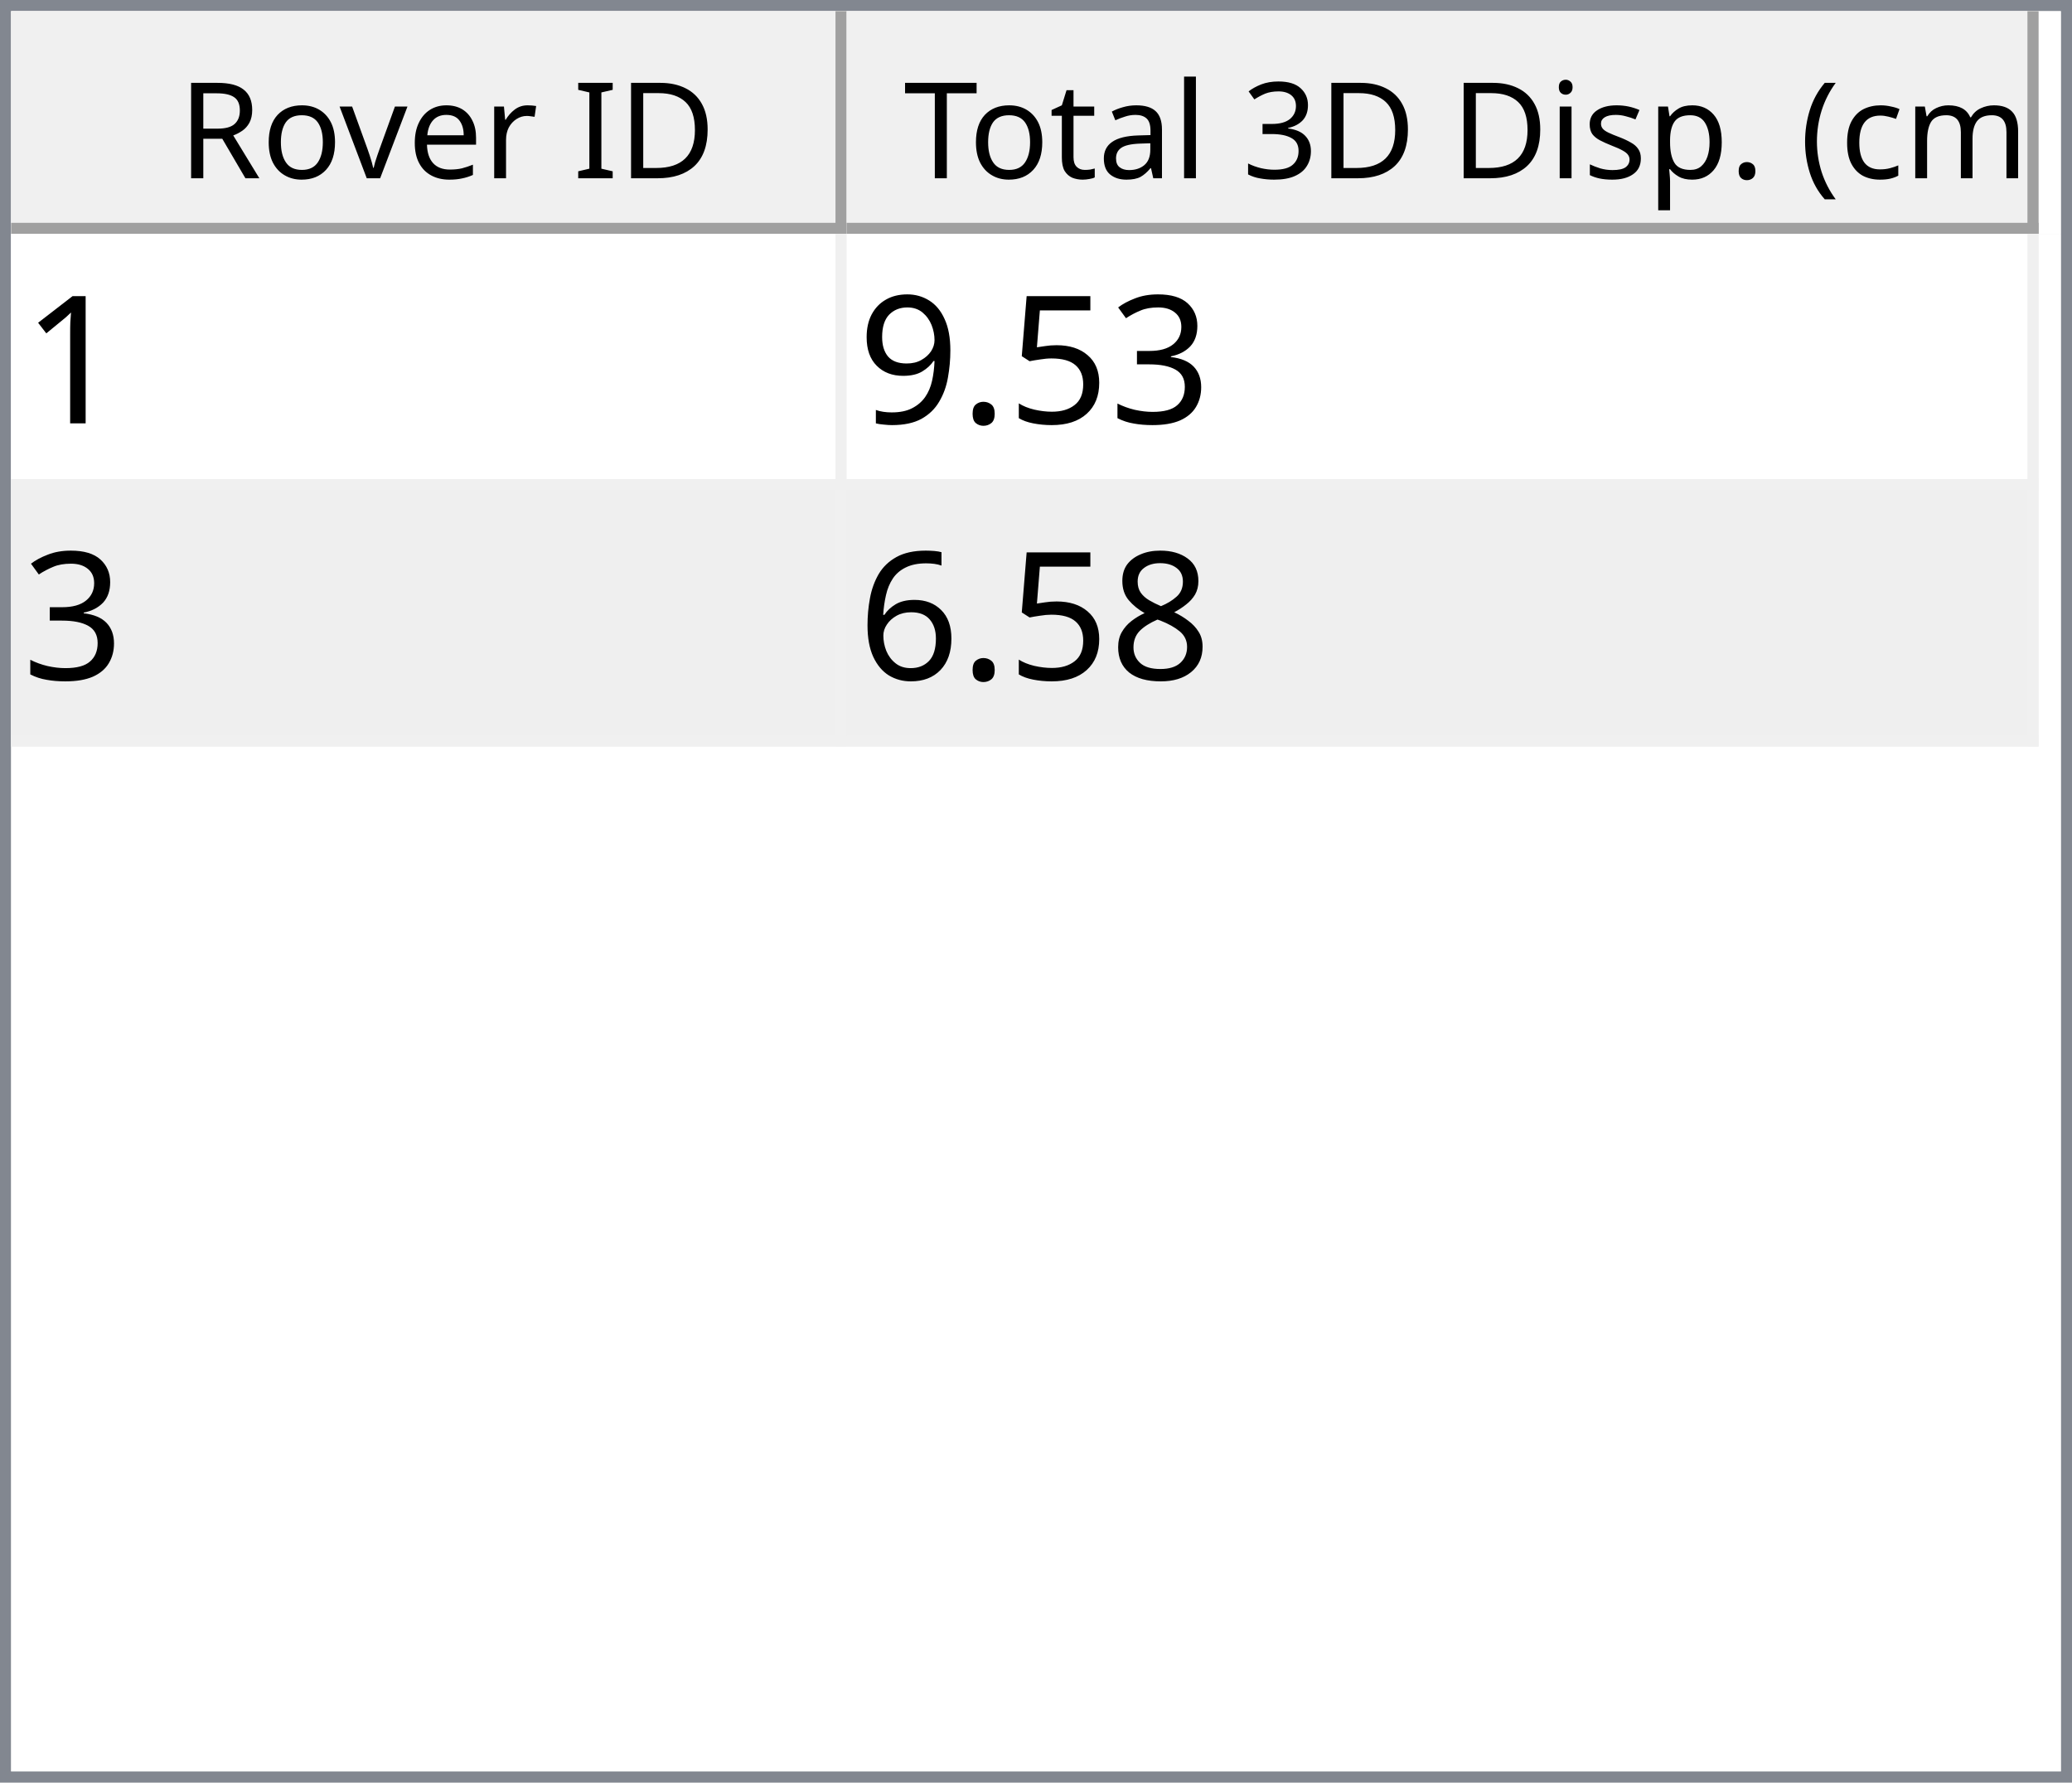
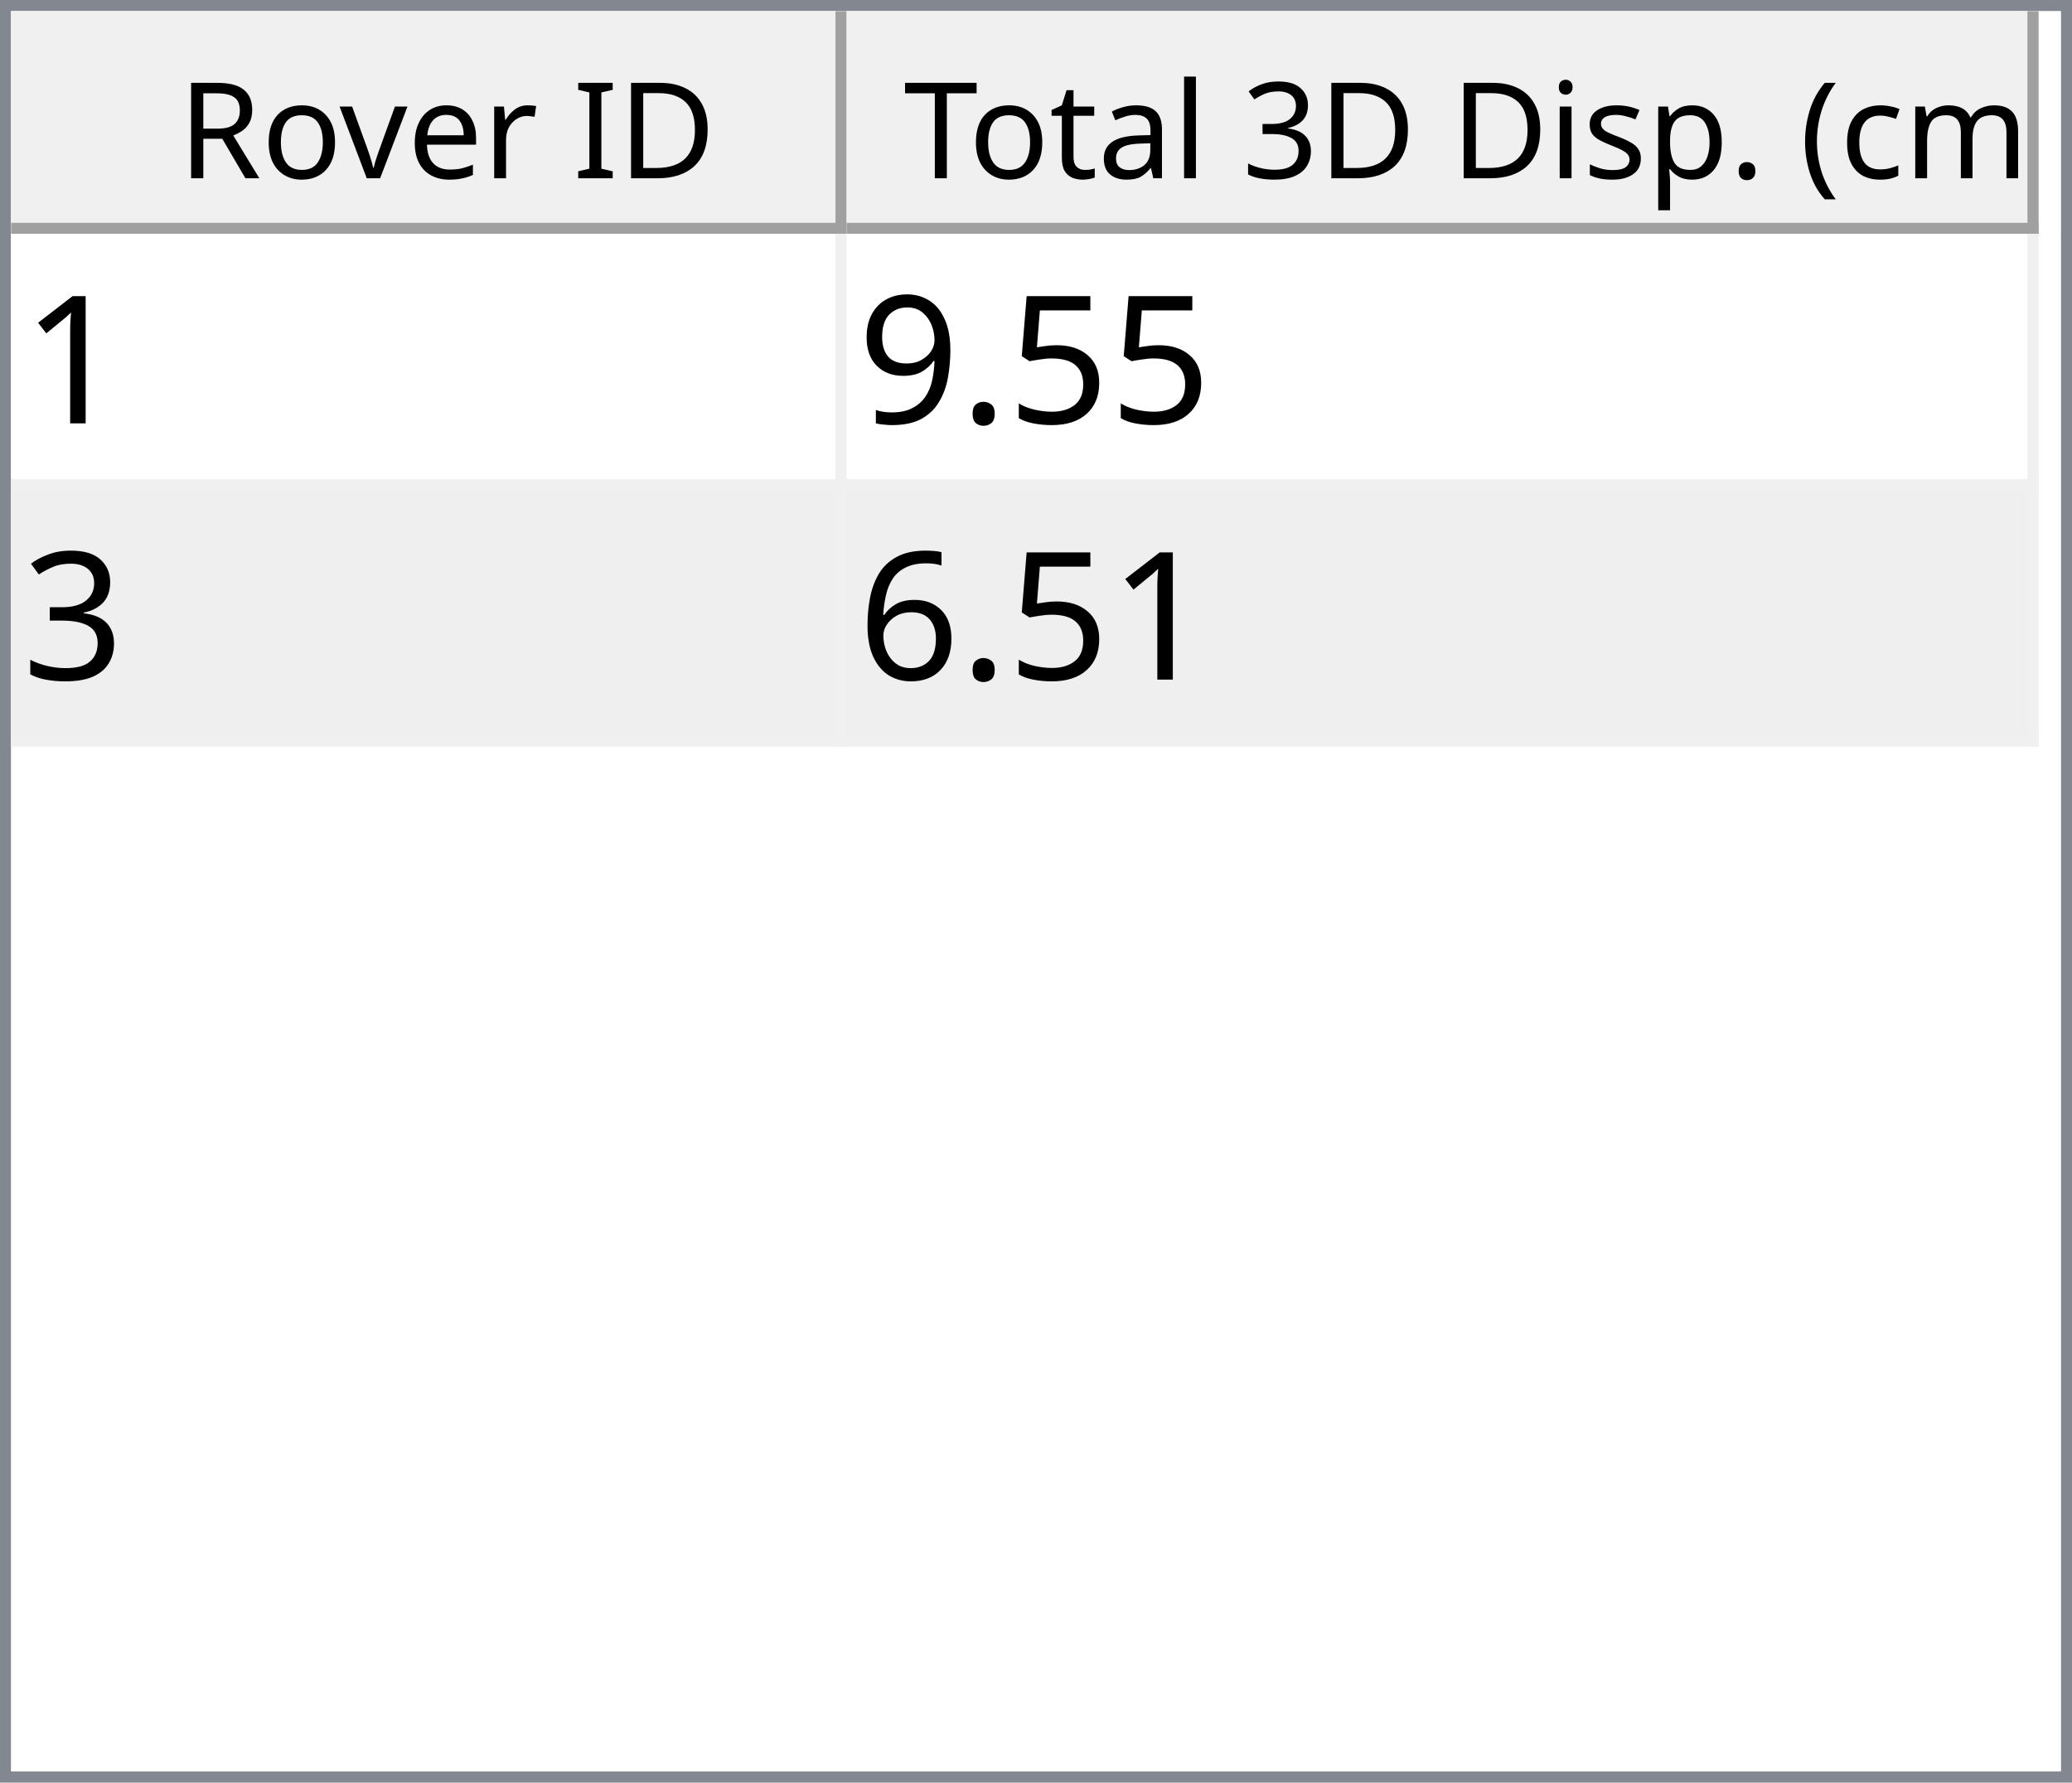
<svg xmlns="http://www.w3.org/2000/svg" style="fill-opacity:1; color-rendering:auto; color-interpolation:auto; text-rendering:auto; stroke:black; stroke-linecap:square; stroke-miterlimit:10; shape-rendering:auto; stroke-opacity:1; fill:black; stroke-dasharray:none; font-weight:normal; stroke-width:1; font-family:'Dialog'; font-style:normal; stroke-linejoin:miter; font-size:12px; stroke-dashoffset:0; image-rendering:auto;" width="186" height="160">
  <defs id="genericDefs" />
  <g>
    <defs id="defs1">
      <clipPath clipPathUnits="userSpaceOnUse" id="clipPath1">
        <path d="M0 0 L186 0 L186 160 L0 160 L0 0 Z" />
      </clipPath>
      <clipPath clipPathUnits="userSpaceOnUse" id="clipPath2">
        <path d="M0 0 L0 160 L186 160 L186 0 Z" />
      </clipPath>
      <clipPath clipPathUnits="userSpaceOnUse" id="clipPath3">
        <path d="M0 0 L0 20 L184 20 L184 0 Z" />
      </clipPath>
      <clipPath clipPathUnits="userSpaceOnUse" id="clipPath4">
        <path d="M0 0 L0 20 L75 20 L75 0 Z" />
      </clipPath>
      <clipPath clipPathUnits="userSpaceOnUse" id="clipPath5">
        <path d="M1 1 L1 19 L74 19 L74 1 Z" />
      </clipPath>
      <clipPath clipPathUnits="userSpaceOnUse" id="clipPath6">
        <path d="M0 0 L0 18 L73 18 L73 0 Z" />
      </clipPath>
      <clipPath clipPathUnits="userSpaceOnUse" id="clipPath7">
        <path d="M-0.5 -0.5 L-0.5 19.5 L74.5 19.5 L74.5 -0.5 Z" />
      </clipPath>
      <clipPath clipPathUnits="userSpaceOnUse" id="clipPath8">
        <path d="M0 0 L0 20 L107 20 L107 0 Z" />
      </clipPath>
      <clipPath clipPathUnits="userSpaceOnUse" id="clipPath9">
        <path d="M1 1 L1 19 L106 19 L106 1 Z" />
      </clipPath>
      <clipPath clipPathUnits="userSpaceOnUse" id="clipPath10">
        <path d="M0 0 L0 18 L105 18 L105 0 Z" />
      </clipPath>
      <clipPath clipPathUnits="userSpaceOnUse" id="clipPath11">
        <path d="M-0.5 -0.5 L-0.5 19.5 L106.5 19.5 L106.5 -0.5 Z" />
      </clipPath>
      <clipPath clipPathUnits="userSpaceOnUse" id="clipPath12">
        <path d="M0 0 L0 138 L184 138 L184 0 Z" />
      </clipPath>
      <clipPath clipPathUnits="userSpaceOnUse" id="clipPath13">
        <path d="M0 0 L0 46 L182 46 L182 0 Z" />
      </clipPath>
      <clipPath clipPathUnits="userSpaceOnUse" id="clipPath14">
        <path d="M-0.5 -0.5 L-0.5 45.5 L181.5 45.5 L181.5 -0.5 Z" />
      </clipPath>
      <clipPath clipPathUnits="userSpaceOnUse" id="clipPath15">
        <path d="M0 0 L0 22 L74 22 L74 0 Z" />
      </clipPath>
      <clipPath clipPathUnits="userSpaceOnUse" id="clipPath16">
        <path d="M0 0 L0 22 L106 22 L106 0 Z" />
      </clipPath>
      <font horiz-adv-x="64.551" id="font1">
        <font-face ascent="107.91" descent="25.098" units-per-em="100" style="font-style:normal; font-family:Segoe UI; font-weight:normal;" />
        <missing-glyph horiz-adv-x="64.551" d="M8.109 0 L8.109 68.266 L56.453 68.266 L56.453 0 L8.109 0 ZM15.328 7.234 L49.219 7.234 L49.219 61.031 L15.328 61.031 L15.328 7.234 Z" />
        <glyph unicode="D" horiz-adv-x="70.117" d="M9.188 0 L9.188 70.016 L28.516 70.016 Q65.531 70.016 65.531 35.891 Q65.531 19.672 55.25 9.836 Q44.969 0 27.734 0 L9.188 0 ZM17.391 62.594 L17.391 7.422 L27.828 7.422 Q41.609 7.422 49.273 14.797 Q56.938 22.172 56.938 35.688 Q56.938 62.594 28.328 62.594 L17.391 62.594 Z" />
        <glyph unicode="I" horiz-adv-x="26.611" d="M17.391 0 L9.188 0 L9.188 70.016 L17.391 70.016 L17.391 0 Z" />
        <glyph unicode=" " horiz-adv-x="27.393" d="" />
        <glyph unicode="r" horiz-adv-x="34.766" d="M34.188 41.891 Q32.078 43.5 28.125 43.5 Q23 43.5 19.555 38.672 Q16.109 33.844 16.109 25.484 L16.109 0 L8.109 0 L8.109 50 L16.109 50 L16.109 39.703 L16.312 39.703 Q18.016 44.969 21.531 47.922 Q25.047 50.875 29.391 50.875 Q32.516 50.875 34.188 50.203 L34.188 41.891 Z" />
        <glyph unicode="e" horiz-adv-x="52.295" d="M48.297 23 L12.984 23 Q13.188 14.656 17.484 10.109 Q21.781 5.562 29.297 5.562 Q37.75 5.562 44.828 11.141 L44.828 3.609 Q38.234 -1.172 27.391 -1.172 Q16.797 -1.172 10.742 5.641 Q4.688 12.453 4.688 24.812 Q4.688 36.469 11.305 43.82 Q17.922 51.172 27.734 51.172 Q37.547 51.172 42.922 44.828 Q48.297 38.484 48.297 27.203 L48.297 23 ZM40.094 29.781 Q40.047 36.719 36.75 40.578 Q33.453 44.438 27.594 44.438 Q21.922 44.438 17.969 40.383 Q14.016 36.328 13.094 29.781 L40.094 29.781 Z" />
        <glyph unicode="v" horiz-adv-x="47.9" d="M47.406 50 L27.484 0 L19.625 0 L0.688 50 L9.469 50 L22.172 13.672 Q23.578 9.672 23.922 6.688 L24.125 6.688 Q24.609 10.453 25.688 13.484 L38.969 50 L47.406 50 Z" />
        <glyph unicode="o" horiz-adv-x="58.594" d="M29 -1.172 Q17.922 -1.172 11.305 5.836 Q4.688 12.844 4.688 24.422 Q4.688 37.016 11.57 44.094 Q18.453 51.172 30.172 51.172 Q41.359 51.172 47.633 44.289 Q53.906 37.406 53.906 25.203 Q53.906 13.234 47.141 6.031 Q40.375 -1.172 29 -1.172 ZM29.594 44.438 Q21.875 44.438 17.383 39.188 Q12.891 33.938 12.891 24.703 Q12.891 15.828 17.43 10.695 Q21.969 5.562 29.594 5.562 Q37.359 5.562 41.531 10.594 Q45.703 15.625 45.703 24.906 Q45.703 34.281 41.531 39.359 Q37.359 44.438 29.594 44.438 Z" />
        <glyph unicode="R" horiz-adv-x="59.814" d="M59.375 0 L49.609 0 L37.891 19.625 Q36.281 22.359 34.766 24.289 Q33.25 26.219 31.664 27.438 Q30.078 28.656 28.25 29.219 Q26.422 29.781 24.125 29.781 L17.391 29.781 L17.391 0 L9.188 0 L9.188 70.016 L30.078 70.016 Q34.672 70.016 38.555 68.867 Q42.438 67.719 45.289 65.375 Q48.141 63.031 49.758 59.547 Q51.375 56.062 51.375 51.375 Q51.375 47.703 50.273 44.656 Q49.172 41.609 47.148 39.211 Q45.125 36.812 42.266 35.133 Q39.406 33.453 35.844 32.516 L35.844 32.328 Q37.594 31.547 38.891 30.547 Q40.188 29.547 41.359 28.18 Q42.531 26.812 43.68 25.078 Q44.828 23.344 46.234 21.047 L59.375 0 ZM17.391 62.594 L17.391 37.203 L28.516 37.203 Q31.594 37.203 34.203 38.133 Q36.812 39.062 38.719 40.797 Q40.625 42.531 41.703 45.047 Q42.781 47.562 42.781 50.688 Q42.781 56.297 39.141 59.445 Q35.5 62.594 28.609 62.594 L17.391 62.594 Z" />
        <glyph unicode=")" horiz-adv-x="30.176" d="M8.297 -15.922 L1.172 -15.922 Q16.406 2.344 16.406 26.812 Q16.406 51.469 1.078 70.016 L8.297 70.016 Q23.531 52.156 23.531 26.703 Q23.531 1.375 8.297 -15.922 Z" />
        <glyph unicode="m" horiz-adv-x="86.133" d="M79.109 0 L71.094 0 L71.094 28.719 Q71.094 37.016 68.531 40.727 Q65.969 44.438 59.906 44.438 Q54.781 44.438 51.195 39.75 Q47.609 35.062 47.609 28.516 L47.609 0 L39.594 0 L39.594 29.688 Q39.594 44.438 28.219 44.438 Q22.953 44.438 19.531 40.016 Q16.109 35.594 16.109 28.516 L16.109 0 L8.109 0 L8.109 50 L16.109 50 L16.109 42.094 L16.312 42.094 Q21.625 51.172 31.844 51.172 Q36.969 51.172 40.773 48.312 Q44.578 45.453 46 40.828 Q51.562 51.172 62.594 51.172 Q79.109 51.172 79.109 30.812 L79.109 0 Z" />
        <glyph unicode="c" horiz-adv-x="46.191" d="M42.188 2.297 Q36.422 -1.172 28.516 -1.172 Q17.828 -1.172 11.258 5.789 Q4.688 12.75 4.688 23.828 Q4.688 36.188 11.766 43.68 Q18.844 51.172 30.672 51.172 Q37.25 51.172 42.281 48.734 L42.281 40.531 Q36.719 44.438 30.375 44.438 Q22.703 44.438 17.797 38.945 Q12.891 33.453 12.891 24.516 Q12.891 15.719 17.508 10.641 Q22.125 5.562 29.891 5.562 Q36.422 5.562 42.188 9.906 L42.188 2.297 Z" />
        <glyph unicode="(" horiz-adv-x="30.176" d="M29.109 -15.922 L21.969 -15.922 Q6.844 1.375 6.844 26.703 Q6.844 52.156 21.969 70.016 L29.203 70.016 Q13.875 51.469 13.875 26.812 Q13.875 2.344 29.109 -15.922 Z" />
        <glyph unicode="." horiz-adv-x="21.68" d="M10.891 -1.078 Q8.641 -1.078 7.055 0.539 Q5.469 2.156 5.469 4.391 Q5.469 6.641 7.055 8.273 Q8.641 9.906 10.891 9.906 Q13.188 9.906 14.797 8.273 Q16.406 6.641 16.406 4.391 Q16.406 2.156 14.797 0.539 Q13.188 -1.078 10.891 -1.078 Z" />
        <glyph unicode="p" horiz-adv-x="58.789" d="M16.312 7.234 L16.109 7.234 L16.109 -23 L8.109 -23 L8.109 50 L16.109 50 L16.109 41.219 L16.312 41.219 Q22.219 51.172 33.594 51.172 Q43.266 51.172 48.688 44.461 Q54.109 37.75 54.109 26.469 Q54.109 13.922 48 6.375 Q41.891 -1.172 31.297 -1.172 Q21.578 -1.172 16.312 7.234 ZM16.109 27.391 L16.109 20.406 Q16.109 14.203 20.141 9.883 Q24.172 5.562 30.375 5.562 Q37.641 5.562 41.773 11.133 Q45.906 16.703 45.906 26.609 Q45.906 34.969 42.047 39.703 Q38.188 44.438 31.594 44.438 Q24.609 44.438 20.359 39.578 Q16.109 34.719 16.109 27.391 Z" />
        <glyph unicode="s" horiz-adv-x="42.432" d="M5.078 1.812 L5.078 10.406 Q11.625 5.562 19.484 5.562 Q30.031 5.562 30.031 12.594 Q30.031 14.594 29.125 15.992 Q28.219 17.391 26.68 18.461 Q25.141 19.531 23.07 20.383 Q21 21.234 18.609 22.172 Q15.281 23.484 12.766 24.828 Q10.25 26.172 8.57 27.859 Q6.891 29.547 6.031 31.695 Q5.172 33.844 5.172 36.719 Q5.172 40.234 6.789 42.945 Q8.406 45.656 11.086 47.484 Q13.766 49.312 17.211 50.242 Q20.656 51.172 24.312 51.172 Q30.812 51.172 35.938 48.922 L35.938 40.828 Q30.422 44.438 23.25 44.438 Q21 44.438 19.195 43.922 Q17.391 43.406 16.094 42.477 Q14.797 41.547 14.086 40.258 Q13.375 38.969 13.375 37.406 Q13.375 35.453 14.086 34.133 Q14.797 32.812 16.164 31.789 Q17.531 30.766 19.484 29.938 Q21.438 29.109 23.922 28.125 Q27.25 26.859 29.883 25.516 Q32.516 24.172 34.375 22.484 Q36.234 20.797 37.234 18.602 Q38.234 16.406 38.234 13.375 Q38.234 9.672 36.602 6.938 Q34.969 4.203 32.234 2.398 Q29.5 0.594 25.93 -0.289 Q22.359 -1.172 18.453 -1.172 Q10.75 -1.172 5.078 1.812 Z" />
        <glyph unicode="i" horiz-adv-x="24.219" d="M12.203 62.703 Q10.062 62.703 8.547 64.164 Q7.031 65.625 7.031 67.875 Q7.031 70.125 8.547 71.609 Q10.062 73.094 12.203 73.094 Q14.406 73.094 15.945 71.609 Q17.484 70.125 17.484 67.875 Q17.484 65.719 15.945 64.211 Q14.406 62.703 12.203 62.703 ZM16.109 0 L8.109 0 L8.109 50 L16.109 50 L16.109 0 Z" />
        <glyph unicode="3" horiz-adv-x="53.906" d="M46.531 19.828 Q46.531 15.094 44.75 11.211 Q42.969 7.328 39.719 4.57 Q36.469 1.812 31.93 0.297 Q27.391 -1.219 21.922 -1.219 Q11.922 -1.219 6 2.594 L6 11.188 Q13.094 5.609 22.219 5.609 Q25.875 5.609 28.828 6.539 Q31.781 7.469 33.906 9.227 Q36.031 10.984 37.18 13.477 Q38.328 15.969 38.328 19.094 Q38.328 32.812 18.797 32.812 L12.984 32.812 L12.984 39.594 L18.5 39.594 Q35.797 39.594 35.797 52.484 Q35.797 64.406 22.609 64.406 Q15.188 64.406 8.688 59.422 L8.688 67.188 Q15.375 71.188 24.609 71.188 Q29 71.188 32.57 69.969 Q36.141 68.75 38.68 66.555 Q41.219 64.359 42.609 61.281 Q44 58.203 44 54.5 Q44 40.672 30.031 36.719 L30.031 36.531 Q33.594 36.141 36.625 34.797 Q39.656 33.453 41.852 31.305 Q44.047 29.156 45.289 26.25 Q46.531 23.344 46.531 19.828 Z" />
        <glyph unicode="l" horiz-adv-x="24.219" d="M16.109 0 L8.109 0 L8.109 74.031 L16.109 74.031 L16.109 0 Z" />
        <glyph unicode="a" horiz-adv-x="50.879" d="M43.891 0 L35.891 0 L35.891 7.812 L35.688 7.812 Q30.469 -1.172 20.312 -1.172 Q12.844 -1.172 8.617 2.781 Q4.391 6.734 4.391 13.281 Q4.391 27.297 20.906 29.594 L35.891 31.688 Q35.891 44.438 25.594 44.438 Q16.547 44.438 9.281 38.281 L9.281 46.484 Q16.656 51.172 26.266 51.172 Q43.891 51.172 43.891 32.516 L43.891 0 ZM35.891 25.297 L23.828 23.641 Q18.266 22.859 15.43 20.875 Q12.594 18.891 12.594 13.875 Q12.594 10.203 15.211 7.883 Q17.828 5.562 22.172 5.562 Q28.125 5.562 32.008 9.742 Q35.891 13.922 35.891 20.312 L35.891 25.297 Z" />
        <glyph unicode="t" horiz-adv-x="33.887" d="M31.297 0.484 Q28.469 -1.078 23.828 -1.078 Q10.688 -1.078 10.688 13.578 L10.688 43.172 L2.094 43.172 L2.094 50 L10.688 50 L10.688 62.203 L18.703 64.797 L18.703 50 L31.297 50 L31.297 43.172 L18.703 43.172 L18.703 14.984 Q18.703 9.969 20.414 7.82 Q22.125 5.672 26.078 5.672 Q29.109 5.672 31.297 7.328 L31.297 0.484 Z" />
        <glyph unicode="T" horiz-adv-x="52.393" d="M50.594 62.594 L30.375 62.594 L30.375 0 L22.172 0 L22.172 62.594 L2 62.594 L2 70.016 L50.594 70.016 L50.594 62.594 Z" />
      </font>
      <font horiz-adv-x="75.0" id="font2">
        <font-face ascent="100.537" descent="21.973" units-per-em="100" style="font-style:normal; font-family:sans-serif; font-weight:normal;" />
        <missing-glyph horiz-adv-x="75.0" d="M12.5 0 L12.5 62.5 L62.5 62.5 L62.5 0 L12.5 0 ZM14.062 1.562 L60.938 1.562 L60.938 60.938 L14.062 60.938 L14.062 1.562 Z" />
        <glyph unicode="1" horiz-adv-x="55.615" d="M37.25 0 L28.469 0 L28.469 56 Q25.297 52.984 20.141 49.953 Q14.984 46.922 10.891 45.406 L10.891 53.906 Q18.266 57.375 23.781 62.305 Q29.297 67.234 31.594 71.875 L37.25 71.875 L37.25 0 Z" />
-         <glyph unicode="3" horiz-adv-x="55.615" d="M4.203 18.891 L12.984 20.062 Q14.5 12.594 18.141 9.297 Q21.781 6 27 6 Q33.203 6 37.477 10.297 Q41.75 14.594 41.75 20.953 Q41.75 27 37.797 30.93 Q33.844 34.859 27.734 34.859 Q25.25 34.859 21.531 33.891 L22.516 41.609 Q23.391 41.5 23.922 41.5 Q29.547 41.5 34.039 44.43 Q38.531 47.359 38.531 53.469 Q38.531 58.297 35.258 61.477 Q31.984 64.656 26.812 64.656 Q21.688 64.656 18.266 61.43 Q14.844 58.203 13.875 51.766 L5.078 53.328 Q6.688 62.156 12.398 67.016 Q18.109 71.875 26.609 71.875 Q32.469 71.875 37.398 69.359 Q42.328 66.844 44.945 62.5 Q47.562 58.156 47.562 53.266 Q47.562 48.641 45.07 44.828 Q42.578 41.016 37.703 38.766 Q44.047 37.312 47.562 32.695 Q51.078 28.078 51.078 21.141 Q51.078 11.766 44.242 5.25 Q37.406 -1.266 26.953 -1.266 Q17.531 -1.266 11.305 4.352 Q5.078 9.969 4.203 18.891 Z" />
        <glyph unicode="5" horiz-adv-x="55.615" d="M4.156 18.75 L13.375 19.531 Q14.406 12.797 18.141 9.398 Q21.875 6 27.156 6 Q33.5 6 37.891 10.789 Q42.281 15.578 42.281 23.484 Q42.281 31 38.062 35.352 Q33.844 39.703 27 39.703 Q22.75 39.703 19.336 37.773 Q15.922 35.844 13.969 32.766 L5.719 33.844 L12.641 70.609 L48.25 70.609 L48.25 62.203 L19.672 62.203 L15.828 42.969 Q22.266 47.469 29.344 47.469 Q38.719 47.469 45.164 40.969 Q51.609 34.469 51.609 24.266 Q51.609 14.547 45.953 7.469 Q39.062 -1.219 27.156 -1.219 Q17.391 -1.219 11.211 4.25 Q5.031 9.719 4.156 18.75 Z" />
        <glyph unicode="." horiz-adv-x="27.783" d="M9.078 0 L9.078 10.016 L19.094 10.016 L19.094 0 L9.078 0 Z" />
        <glyph unicode="9" horiz-adv-x="55.615" d="M5.469 16.547 L13.922 17.328 Q14.984 11.375 18.016 8.688 Q21.047 6 25.781 6 Q29.828 6 32.883 7.859 Q35.938 9.719 37.891 12.82 Q39.844 15.922 41.164 21.195 Q42.484 26.469 42.484 31.938 Q42.484 32.516 42.438 33.688 Q39.797 29.5 35.234 26.883 Q30.672 24.266 25.344 24.266 Q16.453 24.266 10.305 30.711 Q4.156 37.156 4.156 47.703 Q4.156 58.594 10.578 65.234 Q17 71.875 26.656 71.875 Q33.641 71.875 39.43 68.117 Q45.219 64.359 48.219 57.398 Q51.219 50.438 51.219 37.25 Q51.219 23.531 48.242 15.406 Q45.266 7.281 39.383 3.031 Q33.5 -1.219 25.594 -1.219 Q17.188 -1.219 11.867 3.445 Q6.547 8.109 5.469 16.547 ZM41.453 48.141 Q41.453 55.719 37.43 60.156 Q33.406 64.594 27.734 64.594 Q21.875 64.594 17.531 59.812 Q13.188 55.031 13.188 47.406 Q13.188 40.578 17.312 36.305 Q21.438 32.031 27.484 32.031 Q33.594 32.031 37.523 36.305 Q41.453 40.578 41.453 48.141 Z" />
-         <glyph unicode="8" horiz-adv-x="55.615" d="M17.672 38.812 Q12.203 40.828 9.57 44.539 Q6.938 48.25 6.938 53.422 Q6.938 61.234 12.555 66.555 Q18.172 71.875 27.484 71.875 Q36.859 71.875 42.578 66.43 Q48.297 60.984 48.297 53.172 Q48.297 48.188 45.68 44.508 Q43.062 40.828 37.75 38.812 Q44.344 36.672 47.781 31.883 Q51.219 27.094 51.219 20.453 Q51.219 11.281 44.727 5.031 Q38.234 -1.219 27.641 -1.219 Q17.047 -1.219 10.547 5.055 Q4.047 11.328 4.047 20.703 Q4.047 27.688 7.594 32.398 Q11.141 37.109 17.672 38.812 ZM15.922 53.719 Q15.922 48.641 19.195 45.414 Q22.469 42.188 27.688 42.188 Q32.766 42.188 36.016 45.383 Q39.266 48.578 39.266 53.219 Q39.266 58.062 35.914 61.359 Q32.562 64.656 27.594 64.656 Q22.562 64.656 19.242 61.43 Q15.922 58.203 15.922 53.719 ZM13.094 20.656 Q13.094 16.891 14.875 13.375 Q16.656 9.859 20.172 7.93 Q23.688 6 27.734 6 Q34.031 6 38.133 10.055 Q42.234 14.109 42.234 20.359 Q42.234 26.703 38.016 30.859 Q33.797 35.016 27.438 35.016 Q21.234 35.016 17.164 30.914 Q13.094 26.812 13.094 20.656 Z" />
+         <glyph unicode="3" horiz-adv-x="55.615" d="M4.203 18.891 L12.984 20.062 Q14.5 12.594 18.141 9.297 Q21.781 6 27 6 Q33.203 6 37.477 10.297 Q41.75 14.594 41.75 20.953 Q41.75 27 37.797 30.93 Q33.844 34.859 27.734 34.859 Q25.25 34.859 21.531 33.891 L22.516 41.609 Q23.391 41.5 23.922 41.5 Q29.547 41.5 34.039 44.43 Q38.531 47.359 38.531 53.469 Q38.531 58.297 35.258 61.477 Q31.984 64.656 26.812 64.656 Q21.688 64.656 18.266 61.43 Q14.844 58.203 13.875 51.766 L5.078 53.328 Q6.688 62.156 12.398 67.016 Q18.109 71.875 26.609 71.875 Q32.469 71.875 37.398 69.359 Q42.328 66.844 44.945 62.5 Q47.562 58.156 47.562 53.266 Q47.562 48.641 45.07 44.828 Q42.578 41.016 37.703 38.766 Q44.047 37.312 47.562 32.695 Q51.078 28.078 51.078 21.141 Q51.078 11.766 44.242 5.25 Q37.406 -1.266 26.953 -1.266 Q17.531 -1.266 11.305 4.352 Q5.078 9.969 4.203 18.891 Z" />
        <glyph unicode="6" horiz-adv-x="55.615" d="M49.75 54.047 L41.016 53.375 Q39.844 58.547 37.703 60.891 Q34.125 64.656 28.906 64.656 Q24.703 64.656 21.531 62.312 Q17.391 59.281 14.992 53.469 Q12.594 47.656 12.5 36.922 Q15.672 41.75 20.266 44.094 Q24.859 46.438 29.891 46.438 Q38.672 46.438 44.852 39.969 Q51.031 33.5 51.031 23.25 Q51.031 16.5 48.125 10.719 Q45.219 4.938 40.141 1.859 Q35.062 -1.219 28.609 -1.219 Q17.625 -1.219 10.695 6.859 Q3.766 14.938 3.766 33.5 Q3.766 54.25 11.422 63.672 Q18.109 71.875 29.438 71.875 Q37.891 71.875 43.289 67.141 Q48.688 62.406 49.75 54.047 ZM13.875 23.188 Q13.875 18.656 15.797 14.508 Q17.719 10.359 21.188 8.18 Q24.656 6 28.469 6 Q34.031 6 38.039 10.492 Q42.047 14.984 42.047 22.703 Q42.047 30.125 38.086 34.398 Q34.125 38.672 28.125 38.672 Q22.172 38.672 18.023 34.398 Q13.875 30.125 13.875 23.188 Z" />
      </font>
    </defs>
    <g style="fill:white; stroke:white;">
      <rect x="0" y="0" width="186" style="clip-path:url(#clipPath1); stroke:none;" height="160" />
    </g>
    <g style="fill:white; text-rendering:optimizeSpeed; color-rendering:optimizeSpeed; image-rendering:optimizeSpeed; shape-rendering:crispEdges; stroke:white; color-interpolation:sRGB;">
      <rect x="0" width="186" height="160" y="0" style="stroke:none;" />
      <path style="stroke:none;" d="M0 160 L186 160 L186 0 L0 0 Z" />
    </g>
    <g style="fill:rgb(240,240,240); font-family:'Segoe UI'; stroke:rgb(240,240,240);">
      <rect x="0" y="0" width="186" style="clip-path:url(#clipPath2); stroke:none;" height="160" />
    </g>
    <g style="fill:rgb(130,135,144); font-family:'Segoe UI'; stroke:rgb(130,135,144);">
      <path d="M0 0 L186 0 L186 160 L0 160 L0 0 ZM1 1 L185 1 L185 159 L1 159 L1 1 Z" style="fill-rule:evenodd; clip-path:url(#clipPath2); stroke:none;" />
    </g>
    <g style="fill:white; font-family:'Segoe UI'; stroke:white;" transform="translate(1,1)">
      <rect x="0" y="0" width="184" style="clip-path:url(#clipPath3); stroke:none;" height="20" />
    </g>
    <g style="fill:rgb(240,240,240); font-family:'Segoe UI'; stroke:rgb(240,240,240);" transform="translate(1,1)">
      <rect x="0" y="0" width="75" style="clip-path:url(#clipPath4); stroke:none;" height="20" />
    </g>
    <g style="font-family:'Segoe UI';" transform="translate(2,2)">
      <text x="14" xml:space="preserve" y="14" style="clip-path:url(#clipPath6); stroke:none;">Rover ID</text>
    </g>
    <g style="fill:rgb(160,160,160); font-family:'Segoe UI'; stroke:rgb(160,160,160); stroke-linejoin:bevel;" transform="translate(1.5,1.5)">
      <line x1="74" x2="74" y1="0" style="fill:none; clip-path:url(#clipPath7);" y2="19" />
    </g>
    <g style="fill:rgb(160,160,160); font-family:'Segoe UI'; stroke:rgb(160,160,160); stroke-linejoin:bevel;" transform="matrix(1,0,0,1,1,1) translate(0.5,0.5)">
      <line x1="0" x2="74" y1="19" style="fill:none; clip-path:url(#clipPath7);" y2="19" />
    </g>
    <g style="fill:rgb(240,240,240); font-family:'Segoe UI'; stroke:rgb(240,240,240);" transform="translate(76,1)">
      <rect x="0" y="0" width="107" style="clip-path:url(#clipPath8); stroke:none;" height="20" />
    </g>
    <g style="font-family:'Segoe UI';" transform="translate(77,2)">
      <text x="1" xml:space="preserve" y="14" style="clip-path:url(#clipPath10); stroke:none;"> Total 3D Disp. (cm)</text>
    </g>
    <g style="fill:rgb(160,160,160); font-family:'Segoe UI'; stroke:rgb(160,160,160); stroke-linejoin:bevel;" transform="translate(76.5,1.5)">
      <line x1="106" x2="106" y1="0" style="fill:none; clip-path:url(#clipPath11);" y2="19" />
    </g>
    <g style="fill:rgb(160,160,160); font-family:'Segoe UI'; stroke:rgb(160,160,160); stroke-linejoin:bevel;" transform="matrix(1,0,0,1,76,1) translate(0.5,0.5)">
      <line x1="0" x2="106" y1="19" style="fill:none; clip-path:url(#clipPath11);" y2="19" />
    </g>
    <g style="fill:white; font-family:'Segoe UI'; stroke:white;" transform="translate(1,21)">
      <rect x="0" y="0" width="184" style="clip-path:url(#clipPath12); stroke:none;" height="138" />
    </g>
    <g style="fill:rgb(240,240,240); font-size:16px; font-family:sans-serif; stroke:rgb(240,240,240);" transform="translate(1,21)">
      <rect x="0" y="0" width="182" style="clip-path:url(#clipPath13); stroke:none;" height="46" />
      <line transform="translate(0.5,0.5)" x1="0" x2="181" y1="22" style="clip-path:url(#clipPath14); fill:none; stroke-linejoin:bevel;" y2="22" />
    </g>
    <g transform="matrix(1,0,0,1,1,21) translate(0.5,0.5)" style="fill:rgb(240,240,240); font-size:16px; font-family:sans-serif; stroke:rgb(240,240,240); stroke-linejoin:bevel;">
      <line x1="0" x2="181" y1="45" style="fill:none; clip-path:url(#clipPath14);" y2="45" />
    </g>
    <g transform="matrix(1,0,0,1,1,21) translate(0.5,0.5)" style="fill:rgb(240,240,240); font-size:16px; font-family:sans-serif; stroke:rgb(240,240,240); stroke-linejoin:bevel;">
      <line x1="74" x2="74" y1="0" style="fill:none; clip-path:url(#clipPath14);" y2="45" />
    </g>
    <g transform="matrix(1,0,0,1,1,21) translate(0.5,0.5)" style="fill:rgb(240,240,240); font-size:16px; font-family:sans-serif; stroke:rgb(240,240,240); stroke-linejoin:bevel;">
      <line x1="181" x2="181" y1="0" style="fill:none; clip-path:url(#clipPath14);" y2="45" />
    </g>
    <g style="fill:white; font-size:16px; font-family:sans-serif; stroke:white;" transform="matrix(1,0,0,1,1,21)">
      <rect x="0" y="0" width="74" style="clip-path:url(#clipPath15); stroke:none;" height="22" />
      <text x="1" y="17" style="fill:black; clip-path:url(#clipPath15); stroke:none;" xml:space="preserve">1</text>
    </g>
    <g style="fill:white; font-size:16px; font-family:sans-serif; stroke:white;" transform="matrix(1,0,0,1,1,21) translate(75,0)">
      <rect x="0" y="0" width="106" style="clip-path:url(#clipPath16); stroke:none;" height="22" />
-       <text x="1" y="17" style="fill:black; clip-path:url(#clipPath16); stroke:none;" xml:space="preserve">9.53</text>
+       <text x="1" y="17" style="fill:black; clip-path:url(#clipPath16); stroke:none;" xml:space="preserve">9.55</text>
    </g>
    <g style="fill:rgb(239,239,239); font-size:16px; font-family:sans-serif; stroke:rgb(239,239,239);" transform="matrix(1,0,0,1,1,21) translate(0,23)">
      <rect x="0" y="0" width="74" style="clip-path:url(#clipPath15); stroke:none;" height="22" />
      <text x="1" y="17" style="fill:black; clip-path:url(#clipPath15); stroke:none;" xml:space="preserve">3</text>
    </g>
    <g style="fill:rgb(239,239,239); font-size:16px; font-family:sans-serif; stroke:rgb(239,239,239);" transform="matrix(1,0,0,1,1,21) translate(75,23)">
      <rect x="0" y="0" width="106" style="clip-path:url(#clipPath16); stroke:none;" height="22" />
-       <text x="1" y="17" style="fill:black; clip-path:url(#clipPath16); stroke:none;" xml:space="preserve">6.58</text>
+       <text x="1" y="17" style="fill:black; clip-path:url(#clipPath16); stroke:none;" xml:space="preserve">6.51</text>
    </g>
  </g>
</svg>
